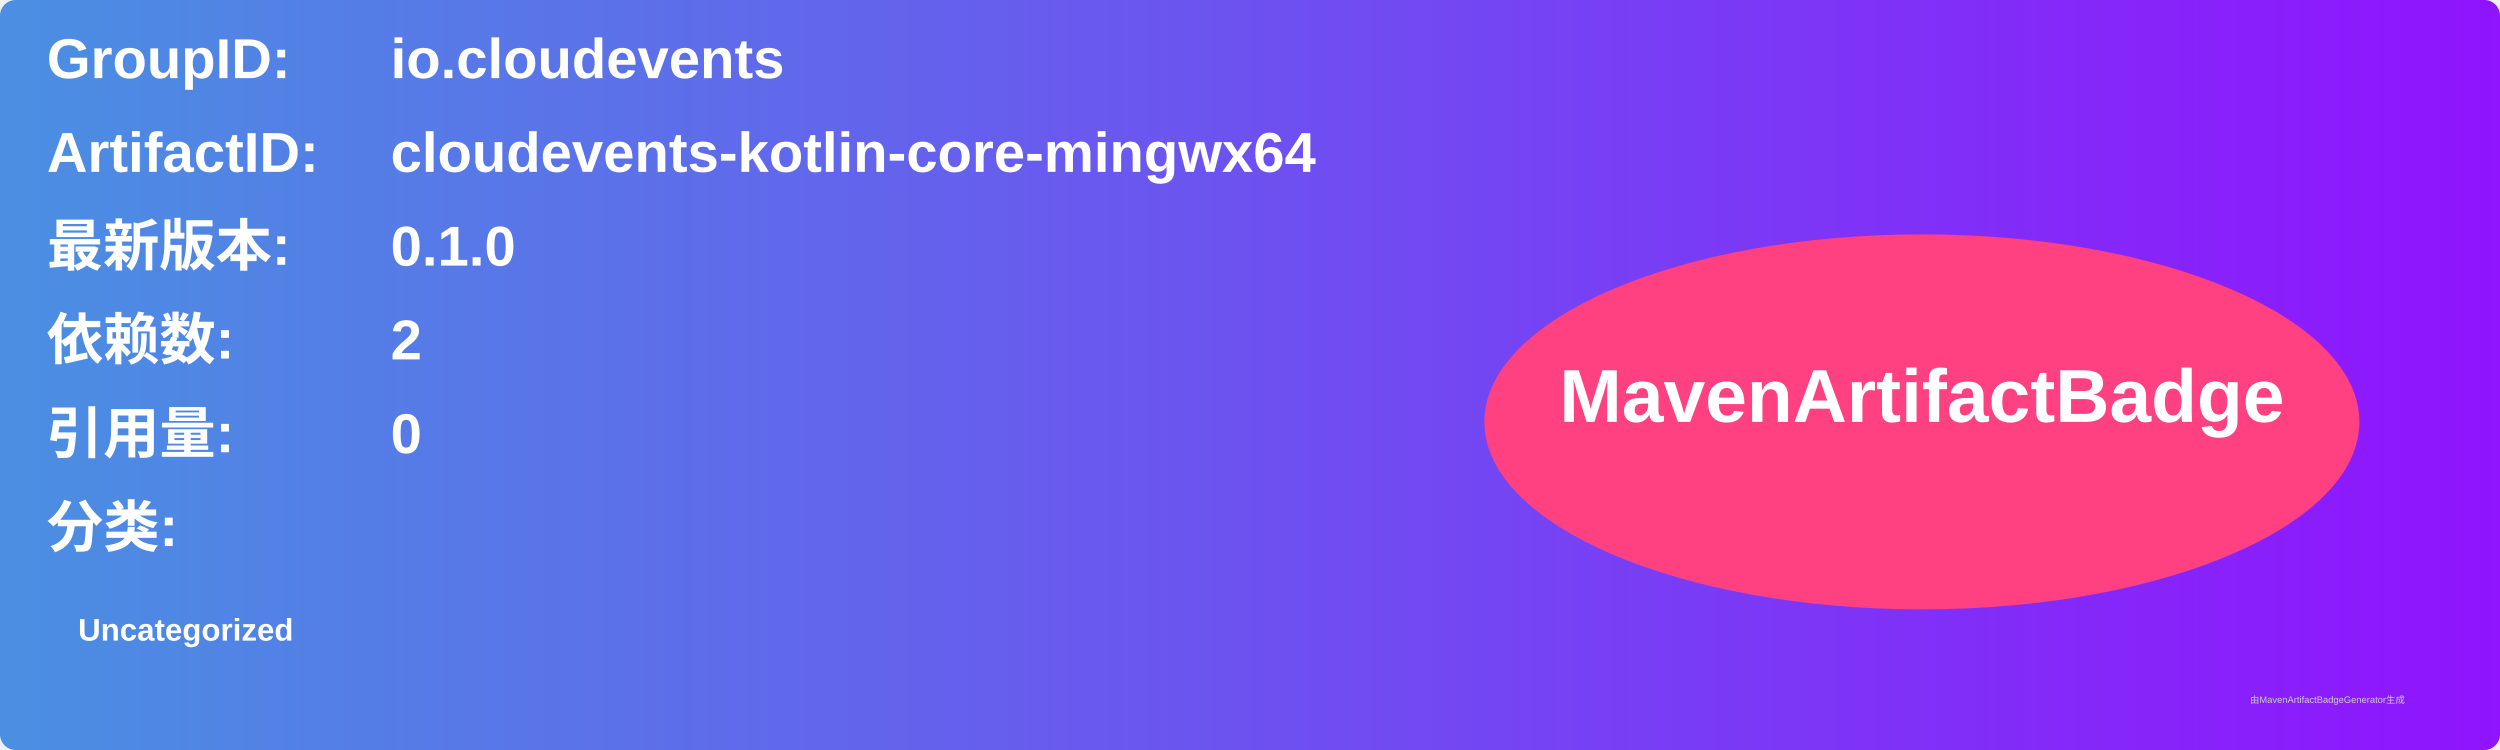
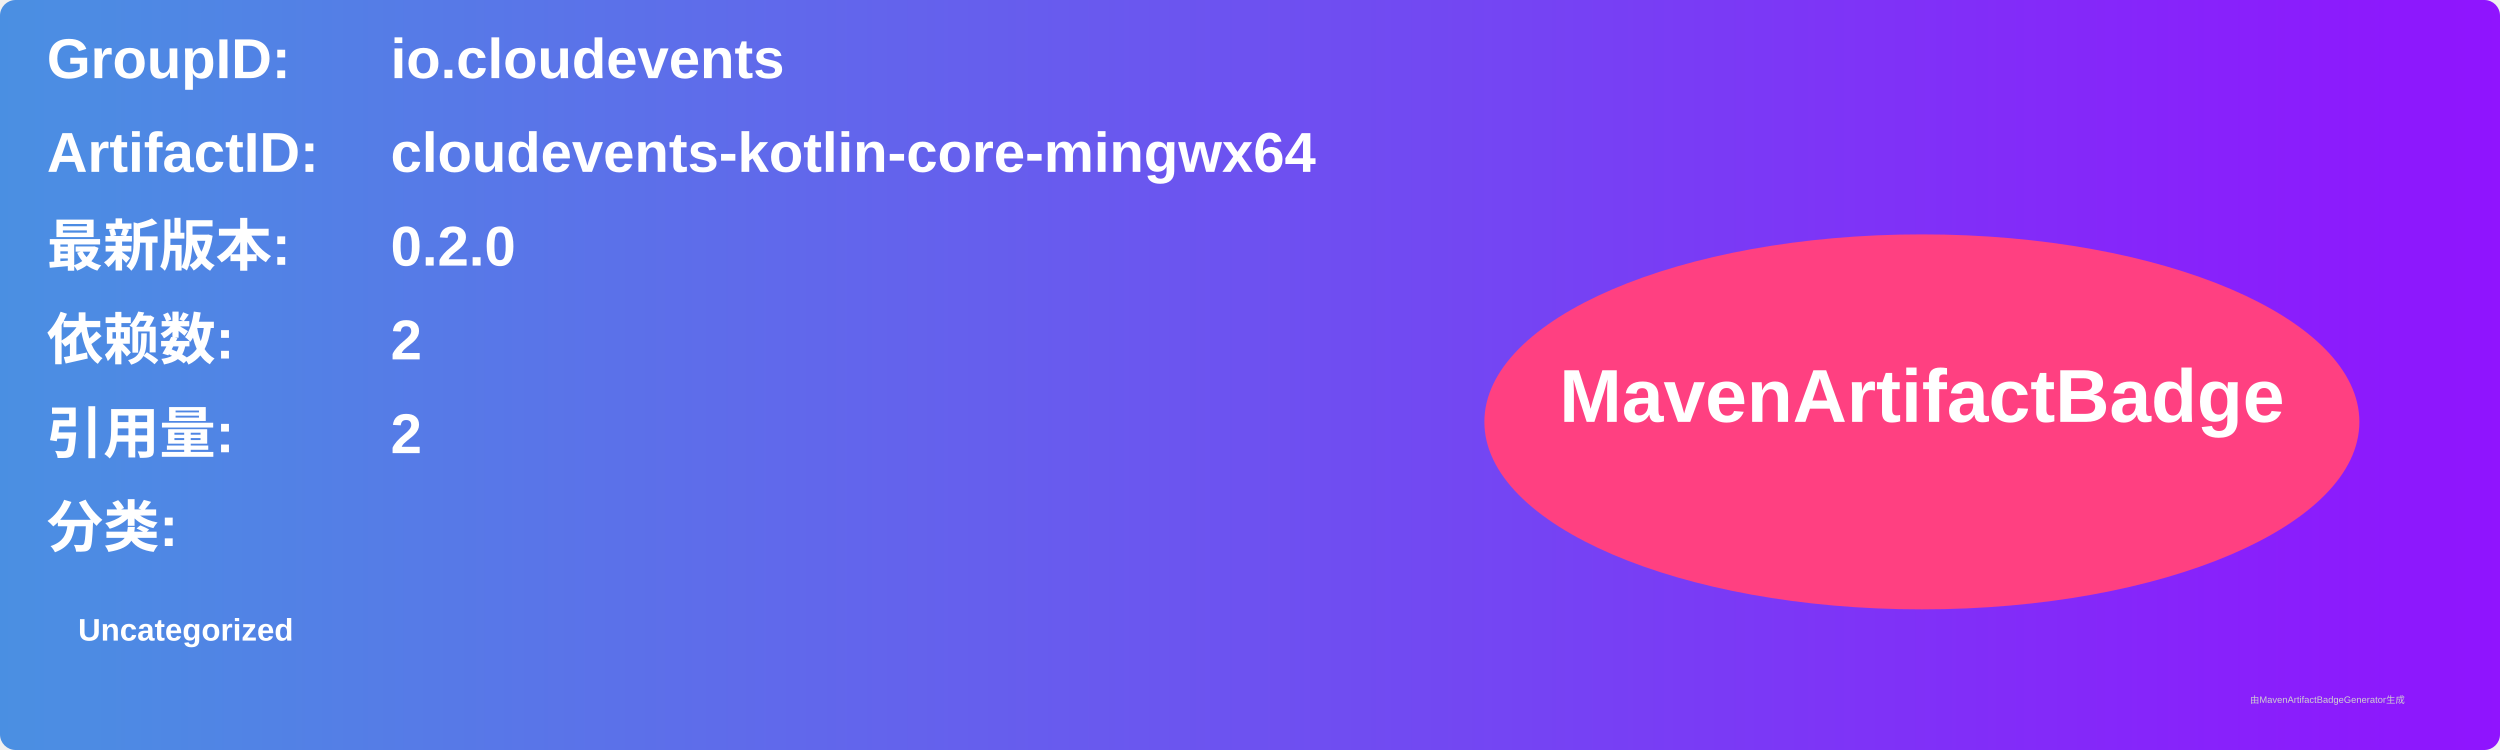
<svg xmlns="http://www.w3.org/2000/svg" width="800" height="240" viewBox="0 0 800 240">
  <linearGradient id="grad" x1="0%" y1="0%" x2="100%" y2="0%">
    <stop offset="0%" stop-color="#4a90e2" />
    <stop offset="100%" stop-color="#9013fe" />
  </linearGradient>
  <rect width="100%" height="100%" rx="5" ry="5" fill="url(#grad)" />
  <g transform="translate(15, 15)">
    <text x="0" y="10" font-family="Arial" font-size="18" fill="white" font-weight="bold" width="260">GroupID:</text>
    <text x="110" y="10" font-family="Arial" font-size="18" fill="white" font-weight="bold" width="460">io.cloudevents</text>
    <text x="0" y="40" font-family="Arial" font-size="18" fill="white" font-weight="bold" width="260">ArtifactID:</text>
    <text x="110" y="40" font-family="Arial" font-size="18" fill="white" font-weight="bold" width="460">cloudevents-kotlin-core-mingwx64</text>
    <text x="0" y="70" font-family="Arial" font-size="18" fill="white" font-weight="bold">最新版本:</text>
    <text x="110" y="70" font-family="Arial" font-size="18" fill="white" font-weight="bold">
-       <tspan font-weight="bold">0.1.0</tspan>
+       <tspan font-weight="bold">0.2.0</tspan>
    </text>
    <text x="0" y="100" font-family="Arial" font-size="18" fill="white" font-weight="bold">依赖数: </text>
    <text x="110" y="100" font-family="Arial" font-size="18" fill="white">
      <tspan font-weight="bold">2</tspan>
    </text>
    <text x="0" y="130" font-family="Arial" font-size="18" fill="white" font-weight="bold">引用量: </text>
    <text x="110" y="130" font-family="Arial" font-size="18" fill="white">
-       <tspan font-weight="bold">0</tspan>
+       <tspan font-weight="bold">2</tspan>
    </text>
    <text x="0" y="160" font-family="Arial" font-size="18" fill="white" font-weight="bold">分类:</text>
    <text x="10" y="190" font-family="Arial" font-size="10" fill="white">
      <tspan font-weight="bold">Uncategorized</tspan>
    </text>
    <ellipse cx="600" cy="120" rx="140" ry="60" fill="#ff4081" />
    <text x="600" y="120" text-anchor="middle" font-family="Arial" font-size="24" fill="white" font-weight="bold">MavenArtifactBadge</text>
  </g>
  <text x="720" y="225" font-family="Arial" font-size="3" fill="#d0d0d0">由MavenArtifactBadgeGenerator生成</text>
</svg>
